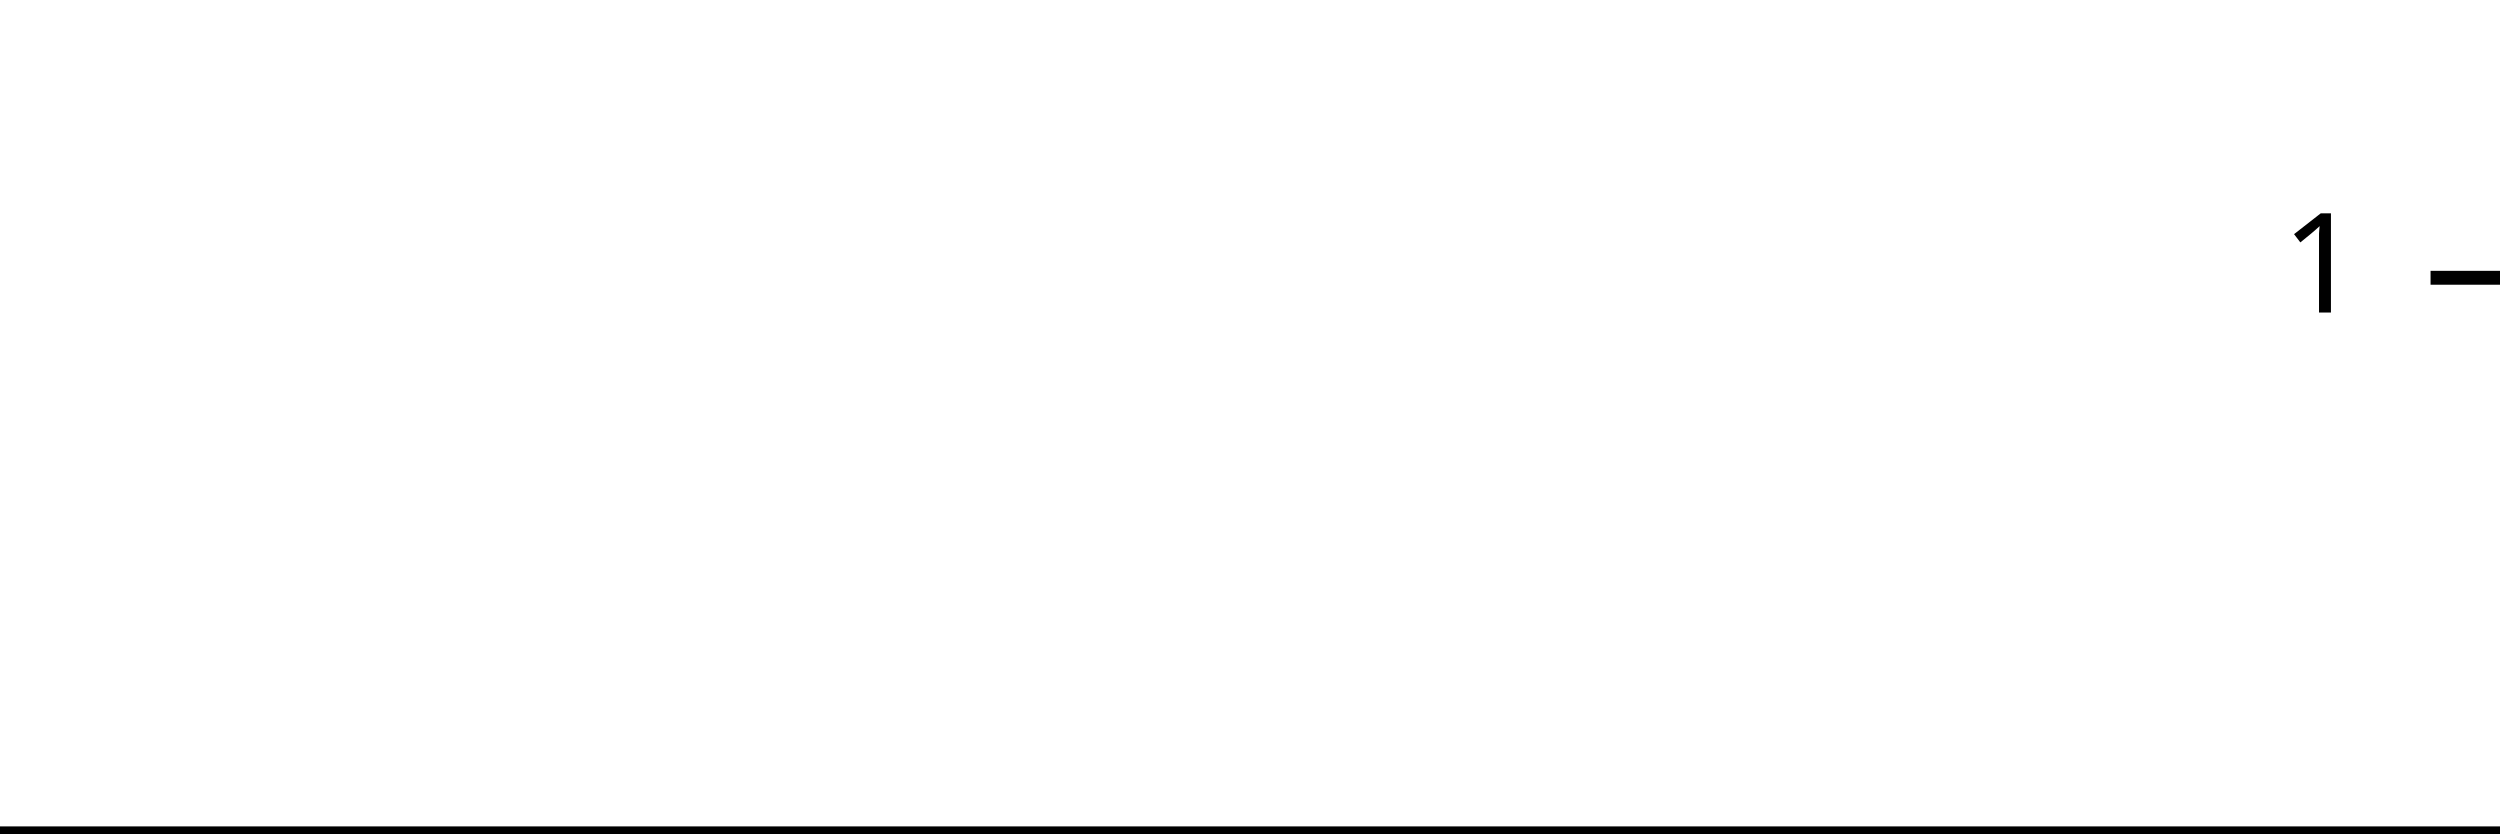
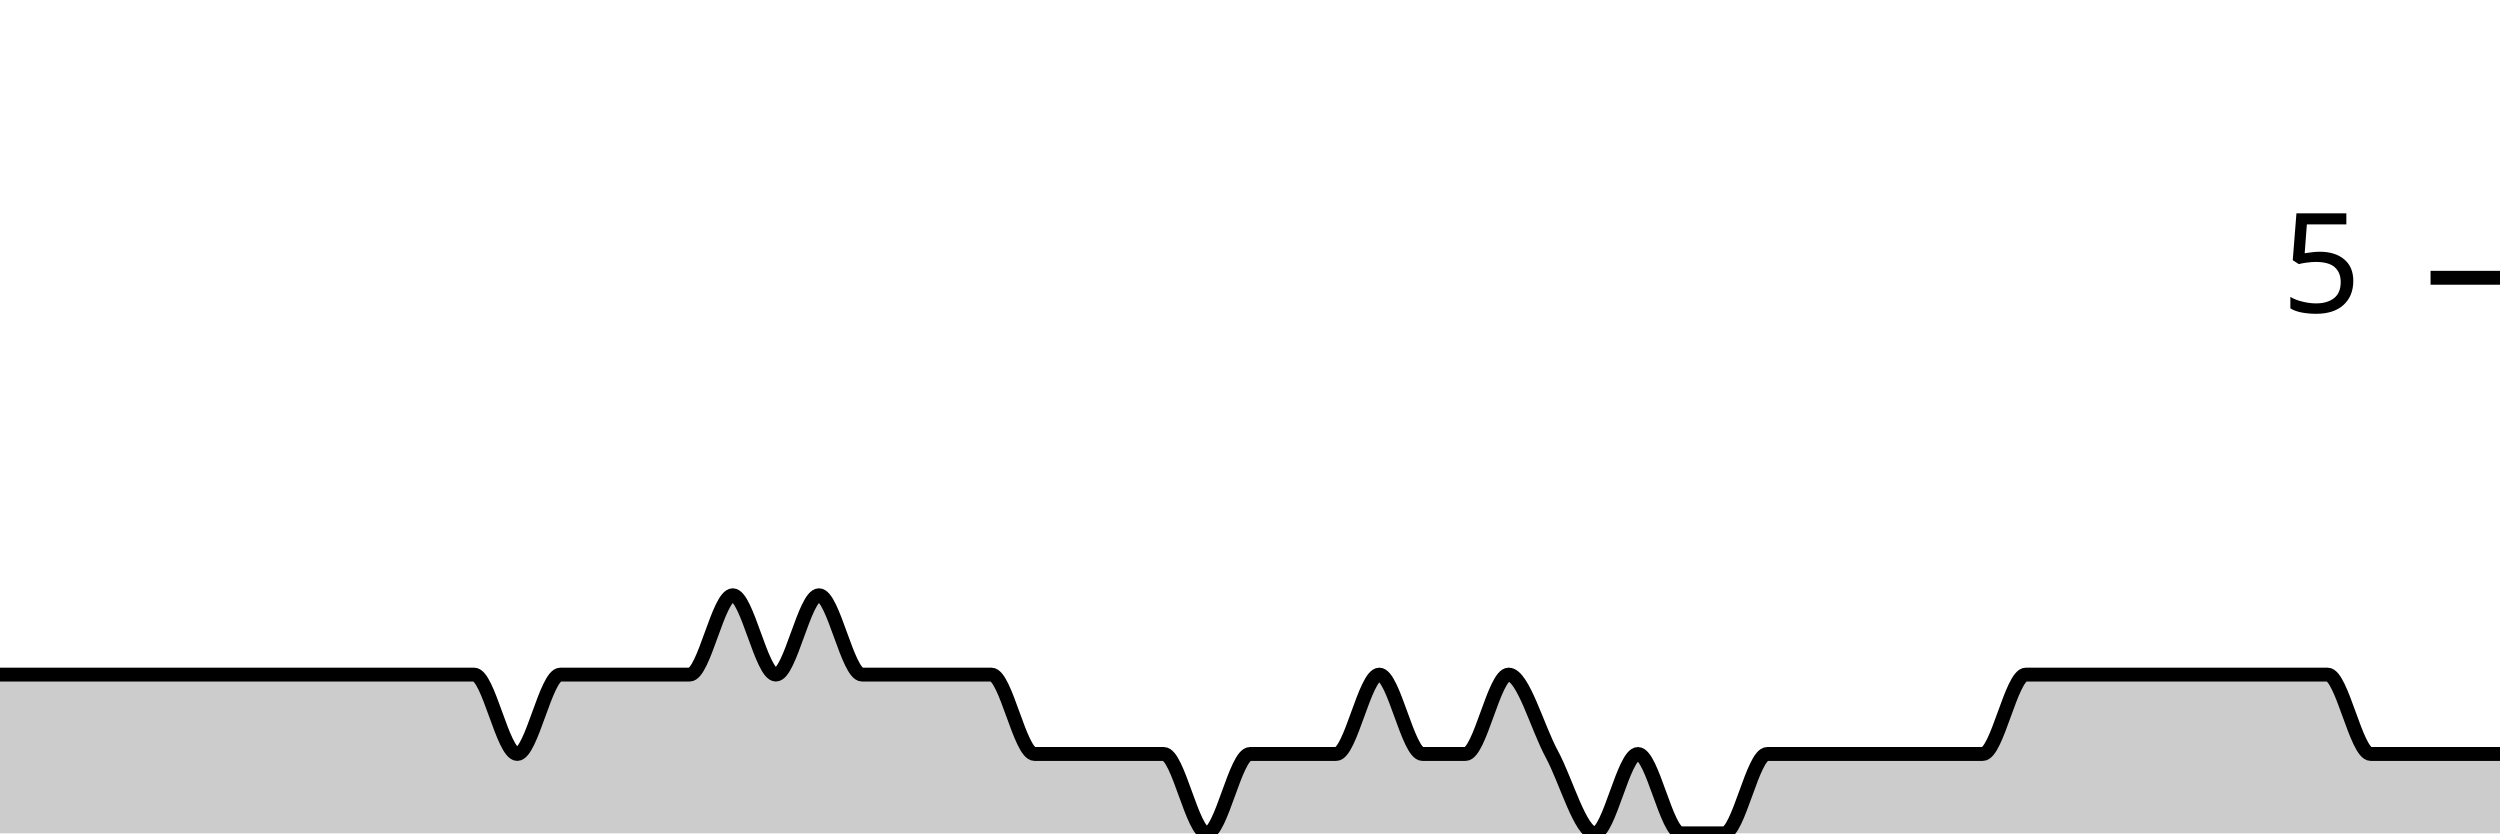
<svg xmlns="http://www.w3.org/2000/svg" viewBox="0 0 180 60">
  <g transform="translate(0,20)">
-     <path class="area" fill="rgba(0, 0, 0, 0.2)" d="M0,40C1.034,40,2.069,40,3.103,40C4.138,40,5.172,40,6.207,40C7.241,40,8.276,40,9.31,40C10.345,40,11.379,40,12.414,40C13.448,40,14.483,40,15.517,40C16.552,40,17.586,40,18.621,40C19.655,40,20.69,40,21.724,40C22.759,40,23.793,40,24.828,40C25.862,40,26.897,40,27.931,40C28.966,40,30,40,31.034,40C32.069,40,33.103,40,34.138,40C35.172,40,36.207,40,37.241,40C38.276,40,39.31,40,40.345,40C41.379,40,42.414,40,43.448,40C44.483,40,45.517,40,46.552,40C47.586,40,48.621,40,49.655,40C50.69,40,51.724,40,52.759,40C53.793,40,54.828,40,55.862,40C56.897,40,57.931,40,58.966,40C60,40,61.034,40,62.069,40C63.103,40,64.138,40,65.172,40C66.207,40,67.241,40,68.276,40C69.31,40,70.345,40,71.379,40C72.414,40,73.448,40,74.483,40C75.517,40,76.552,40,77.586,40C78.621,40,79.655,40,80.69,40C81.724,40,82.759,40,83.793,40C84.828,40,85.862,40,86.897,40C87.931,40,88.966,40,90,40C91.034,40,92.069,40,93.103,40C94.138,40,95.172,40,96.207,40C97.241,40,98.276,40,99.31,40C100.345,40,101.379,40,102.414,40C103.448,40,104.483,40,105.517,40C106.552,40,107.586,40,108.621,40C109.655,40,110.69,40,111.724,40C112.759,40,113.793,40,114.828,40C115.862,40,116.897,40,117.931,40C118.966,40,120,40,121.034,40C122.069,40,123.103,40,124.138,40C125.172,40,126.207,40,127.241,40C128.276,40,129.31,40,130.345,40C131.379,40,132.414,40,133.448,40C134.483,40,135.517,40,136.552,40C137.586,40,138.621,40,139.655,40C140.69,40,141.724,40,142.759,40C143.793,40,144.828,40,145.862,40C146.897,40,147.931,40,148.966,40C150,40,151.034,40,152.069,40C153.103,40,154.138,40,155.172,40C156.207,40,157.241,40,158.276,40C159.31,40,160.345,40,161.379,40C162.414,40,163.448,40,164.483,40C165.517,40,166.552,40,167.586,40C168.621,40,169.655,40,170.69,40C171.724,40,172.759,40,173.793,40C174.828,40,175.862,40,176.897,40C177.931,40,178.966,40,180,40L180,40C178.966,40,177.931,40,176.897,40C175.862,40,174.828,40,173.793,40C172.759,40,171.724,40,170.69,40C169.655,40,168.621,40,167.586,40C166.552,40,165.517,40,164.483,40C163.448,40,162.414,40,161.379,40C160.345,40,159.31,40,158.276,40C157.241,40,156.207,40,155.172,40C154.138,40,153.103,40,152.069,40C151.034,40,150,40,148.966,40C147.931,40,146.897,40,145.862,40C144.828,40,143.793,40,142.759,40C141.724,40,140.69,40,139.655,40C138.621,40,137.586,40,136.552,40C135.517,40,134.483,40,133.448,40C132.414,40,131.379,40,130.345,40C129.31,40,128.276,40,127.241,40C126.207,40,125.172,40,124.138,40C123.103,40,122.069,40,121.034,40C120,40,118.966,40,117.931,40C116.897,40,115.862,40,114.828,40C113.793,40,112.759,40,111.724,40C110.69,40,109.655,40,108.621,40C107.586,40,106.552,40,105.517,40C104.483,40,103.448,40,102.414,40C101.379,40,100.345,40,99.31,40C98.276,40,97.241,40,96.207,40C95.172,40,94.138,40,93.103,40C92.069,40,91.034,40,90,40C88.966,40,87.931,40,86.897,40C85.862,40,84.828,40,83.793,40C82.759,40,81.724,40,80.69,40C79.655,40,78.621,40,77.586,40C76.552,40,75.517,40,74.483,40C73.448,40,72.414,40,71.379,40C70.345,40,69.31,40,68.276,40C67.241,40,66.207,40,65.172,40C64.138,40,63.103,40,62.069,40C61.034,40,60,40,58.966,40C57.931,40,56.897,40,55.862,40C54.828,40,53.793,40,52.759,40C51.724,40,50.69,40,49.655,40C48.621,40,47.586,40,46.552,40C45.517,40,44.483,40,43.448,40C42.414,40,41.379,40,40.345,40C39.31,40,38.276,40,37.241,40C36.207,40,35.172,40,34.138,40C33.103,40,32.069,40,31.034,40C30,40,28.966,40,27.931,40C26.897,40,25.862,40,24.828,40C23.793,40,22.759,40,21.724,40C20.69,40,19.655,40,18.621,40C17.586,40,16.552,40,15.517,40C14.483,40,13.448,40,12.414,40C11.379,40,10.345,40,9.31,40C8.276,40,7.241,40,6.207,40C5.172,40,4.138,40,3.103,40C2.069,40,1.034,40,0,40Z" />
-     <path class="line" stroke="black" fill="none" d="M0,40C1.034,40,2.069,40,3.103,40C4.138,40,5.172,40,6.207,40C7.241,40,8.276,40,9.31,40C10.345,40,11.379,40,12.414,40C13.448,40,14.483,40,15.517,40C16.552,40,17.586,40,18.621,40C19.655,40,20.69,40,21.724,40C22.759,40,23.793,40,24.828,40C25.862,40,26.897,40,27.931,40C28.966,40,30,40,31.034,40C32.069,40,33.103,40,34.138,40C35.172,40,36.207,40,37.241,40C38.276,40,39.31,40,40.345,40C41.379,40,42.414,40,43.448,40C44.483,40,45.517,40,46.552,40C47.586,40,48.621,40,49.655,40C50.69,40,51.724,40,52.759,40C53.793,40,54.828,40,55.862,40C56.897,40,57.931,40,58.966,40C60,40,61.034,40,62.069,40C63.103,40,64.138,40,65.172,40C66.207,40,67.241,40,68.276,40C69.31,40,70.345,40,71.379,40C72.414,40,73.448,40,74.483,40C75.517,40,76.552,40,77.586,40C78.621,40,79.655,40,80.69,40C81.724,40,82.759,40,83.793,40C84.828,40,85.862,40,86.897,40C87.931,40,88.966,40,90,40C91.034,40,92.069,40,93.103,40C94.138,40,95.172,40,96.207,40C97.241,40,98.276,40,99.31,40C100.345,40,101.379,40,102.414,40C103.448,40,104.483,40,105.517,40C106.552,40,107.586,40,108.621,40C109.655,40,110.69,40,111.724,40C112.759,40,113.793,40,114.828,40C115.862,40,116.897,40,117.931,40C118.966,40,120,40,121.034,40C122.069,40,123.103,40,124.138,40C125.172,40,126.207,40,127.241,40C128.276,40,129.31,40,130.345,40C131.379,40,132.414,40,133.448,40C134.483,40,135.517,40,136.552,40C137.586,40,138.621,40,139.655,40C140.69,40,141.724,40,142.759,40C143.793,40,144.828,40,145.862,40C146.897,40,147.931,40,148.966,40C150,40,151.034,40,152.069,40C153.103,40,154.138,40,155.172,40C156.207,40,157.241,40,158.276,40C159.31,40,160.345,40,161.379,40C162.414,40,163.448,40,164.483,40C165.517,40,166.552,40,167.586,40C168.621,40,169.655,40,170.69,40C171.724,40,172.759,40,173.793,40C174.828,40,175.862,40,176.897,40C177.931,40,178.966,40,180,40" />
+     <path class="area" fill="rgba(0, 0, 0, 0.2)" d="M0,28.571C1.034,28.571,2.069,28.571,3.103,28.571C4.138,28.571,5.172,28.571,6.207,28.571C7.241,28.571,8.276,28.571,9.31,28.571C10.345,28.571,11.379,28.571,12.414,28.571C13.448,28.571,14.483,28.571,15.517,28.571C16.552,28.571,17.586,28.571,18.621,28.571C19.655,28.571,20.69,28.571,21.724,28.571C22.759,28.571,23.793,28.571,24.828,28.571C25.862,28.571,26.897,28.571,27.931,28.571C28.966,28.571,30,28.571,31.034,28.571C32.069,28.571,33.103,28.571,34.138,28.571C35.172,28.571,36.207,34.286,37.241,34.286C38.276,34.286,39.31,28.571,40.345,28.571C41.379,28.571,42.414,28.571,43.448,28.571C44.483,28.571,45.517,28.571,46.552,28.571C47.586,28.571,48.621,28.571,49.655,28.571C50.69,28.571,51.724,22.857,52.759,22.857C53.793,22.857,54.828,28.571,55.862,28.571C56.897,28.571,57.931,22.857,58.966,22.857C60,22.857,61.034,28.571,62.069,28.571C63.103,28.571,64.138,28.571,65.172,28.571C66.207,28.571,67.241,28.571,68.276,28.571C69.31,28.571,70.345,28.571,71.379,28.571C72.414,28.571,73.448,34.286,74.483,34.286C75.517,34.286,76.552,34.286,77.586,34.286C78.621,34.286,79.655,34.286,80.69,34.286C81.724,34.286,82.759,34.286,83.793,34.286C84.828,34.286,85.862,40,86.897,40C87.931,40,88.966,34.286,90,34.286C91.034,34.286,92.069,34.286,93.103,34.286C94.138,34.286,95.172,34.286,96.207,34.286C97.241,34.286,98.276,28.571,99.31,28.571C100.345,28.571,101.379,34.286,102.414,34.286C103.448,34.286,104.483,34.286,105.517,34.286C106.552,34.286,107.586,28.571,108.621,28.571C109.655,28.571,110.69,32.381,111.724,34.286C112.759,36.19,113.793,40,114.828,40C115.862,40,116.897,34.286,117.931,34.286C118.966,34.286,120,40,121.034,40C122.069,40,123.103,40,124.138,40C125.172,40,126.207,34.286,127.241,34.286C128.276,34.286,129.31,34.286,130.345,34.286C131.379,34.286,132.414,34.286,133.448,34.286C134.483,34.286,135.517,34.286,136.552,34.286C137.586,34.286,138.621,34.286,139.655,34.286C140.69,34.286,141.724,34.286,142.759,34.286C143.793,34.286,144.828,28.571,145.862,28.571C146.897,28.571,147.931,28.571,148.966,28.571C150,28.571,151.034,28.571,152.069,28.571C153.103,28.571,154.138,28.571,155.172,28.571C156.207,28.571,157.241,28.571,158.276,28.571C159.31,28.571,160.345,28.571,161.379,28.571C162.414,28.571,163.448,28.571,164.483,28.571C165.517,28.571,166.552,28.571,167.586,28.571C168.621,28.571,169.655,34.286,170.69,34.286C171.724,34.286,172.759,34.286,173.793,34.286C174.828,34.286,175.862,34.286,176.897,34.286C177.931,34.286,178.966,34.286,180,34.286L180,40C178.966,40,177.931,40,176.897,40C175.862,40,174.828,40,173.793,40C172.759,40,171.724,40,170.69,40C169.655,40,168.621,40,167.586,40C166.552,40,165.517,40,164.483,40C163.448,40,162.414,40,161.379,40C160.345,40,159.31,40,158.276,40C157.241,40,156.207,40,155.172,40C154.138,40,153.103,40,152.069,40C151.034,40,150,40,148.966,40C147.931,40,146.897,40,145.862,40C144.828,40,143.793,40,142.759,40C141.724,40,140.69,40,139.655,40C138.621,40,137.586,40,136.552,40C135.517,40,134.483,40,133.448,40C132.414,40,131.379,40,130.345,40C129.31,40,128.276,40,127.241,40C126.207,40,125.172,40,124.138,40C123.103,40,122.069,40,121.034,40C120,40,118.966,40,117.931,40C116.897,40,115.862,40,114.828,40C113.793,40,112.759,40,111.724,40C110.69,40,109.655,40,108.621,40C107.586,40,106.552,40,105.517,40C104.483,40,103.448,40,102.414,40C101.379,40,100.345,40,99.31,40C98.276,40,97.241,40,96.207,40C95.172,40,94.138,40,93.103,40C92.069,40,91.034,40,90,40C88.966,40,87.931,40,86.897,40C85.862,40,84.828,40,83.793,40C82.759,40,81.724,40,80.69,40C79.655,40,78.621,40,77.586,40C76.552,40,75.517,40,74.483,40C73.448,40,72.414,40,71.379,40C70.345,40,69.31,40,68.276,40C67.241,40,66.207,40,65.172,40C64.138,40,63.103,40,62.069,40C61.034,40,60,40,58.966,40C57.931,40,56.897,40,55.862,40C54.828,40,53.793,40,52.759,40C51.724,40,50.69,40,49.655,40C48.621,40,47.586,40,46.552,40C45.517,40,44.483,40,43.448,40C42.414,40,41.379,40,40.345,40C39.31,40,38.276,40,37.241,40C36.207,40,35.172,40,34.138,40C33.103,40,32.069,40,31.034,40C30,40,28.966,40,27.931,40C26.897,40,25.862,40,24.828,40C23.793,40,22.759,40,21.724,40C20.69,40,19.655,40,18.621,40C17.586,40,16.552,40,15.517,40C14.483,40,13.448,40,12.414,40C11.379,40,10.345,40,9.31,40C8.276,40,7.241,40,6.207,40C5.172,40,4.138,40,3.103,40C2.069,40,1.034,40,0,40Z" />
+     <path class="line" stroke="black" fill="none" d="M0,28.571C1.034,28.571,2.069,28.571,3.103,28.571C4.138,28.571,5.172,28.571,6.207,28.571C7.241,28.571,8.276,28.571,9.31,28.571C10.345,28.571,11.379,28.571,12.414,28.571C13.448,28.571,14.483,28.571,15.517,28.571C16.552,28.571,17.586,28.571,18.621,28.571C19.655,28.571,20.69,28.571,21.724,28.571C22.759,28.571,23.793,28.571,24.828,28.571C25.862,28.571,26.897,28.571,27.931,28.571C28.966,28.571,30,28.571,31.034,28.571C32.069,28.571,33.103,28.571,34.138,28.571C35.172,28.571,36.207,34.286,37.241,34.286C38.276,34.286,39.31,28.571,40.345,28.571C41.379,28.571,42.414,28.571,43.448,28.571C44.483,28.571,45.517,28.571,46.552,28.571C47.586,28.571,48.621,28.571,49.655,28.571C50.69,28.571,51.724,22.857,52.759,22.857C53.793,22.857,54.828,28.571,55.862,28.571C56.897,28.571,57.931,22.857,58.966,22.857C60,22.857,61.034,28.571,62.069,28.571C63.103,28.571,64.138,28.571,65.172,28.571C66.207,28.571,67.241,28.571,68.276,28.571C69.31,28.571,70.345,28.571,71.379,28.571C72.414,28.571,73.448,34.286,74.483,34.286C75.517,34.286,76.552,34.286,77.586,34.286C78.621,34.286,79.655,34.286,80.69,34.286C81.724,34.286,82.759,34.286,83.793,34.286C84.828,34.286,85.862,40,86.897,40C87.931,40,88.966,34.286,90,34.286C91.034,34.286,92.069,34.286,93.103,34.286C94.138,34.286,95.172,34.286,96.207,34.286C97.241,34.286,98.276,28.571,99.31,28.571C100.345,28.571,101.379,34.286,102.414,34.286C103.448,34.286,104.483,34.286,105.517,34.286C106.552,34.286,107.586,28.571,108.621,28.571C109.655,28.571,110.69,32.381,111.724,34.286C112.759,36.19,113.793,40,114.828,40C115.862,40,116.897,34.286,117.931,34.286C118.966,34.286,120,40,121.034,40C122.069,40,123.103,40,124.138,40C125.172,40,126.207,34.286,127.241,34.286C128.276,34.286,129.31,34.286,130.345,34.286C131.379,34.286,132.414,34.286,133.448,34.286C134.483,34.286,135.517,34.286,136.552,34.286C137.586,34.286,138.621,34.286,139.655,34.286C140.69,34.286,141.724,34.286,142.759,34.286C143.793,34.286,144.828,28.571,145.862,28.571C146.897,28.571,147.931,28.571,148.966,28.571C150,28.571,151.034,28.571,152.069,28.571C153.103,28.571,154.138,28.571,155.172,28.571C156.207,28.571,157.241,28.571,158.276,28.571C159.31,28.571,160.345,28.571,161.379,28.571C162.414,28.571,163.448,28.571,164.483,28.571C165.517,28.571,166.552,28.571,167.586,28.571C168.621,28.571,169.655,34.286,170.69,34.286C171.724,34.286,172.759,34.286,173.793,34.286C174.828,34.286,175.862,34.286,176.897,34.286C177.931,34.286,178.966,34.286,180,34.286" />
    <path class="axis-ceiling" stroke-width="1" stroke="black" fill="none" d="M175,0L180,0" />
-     <text class="axis-ceiling-label" font-family="sans-serif" text-anchor="end" font-size="10px" x="170" y="2.5">1</text>
+     <text class="axis-ceiling-label" font-family="sans-serif" text-anchor="end" font-size="10px" x="170" y="2.5">5</text>
  </g>
</svg>
